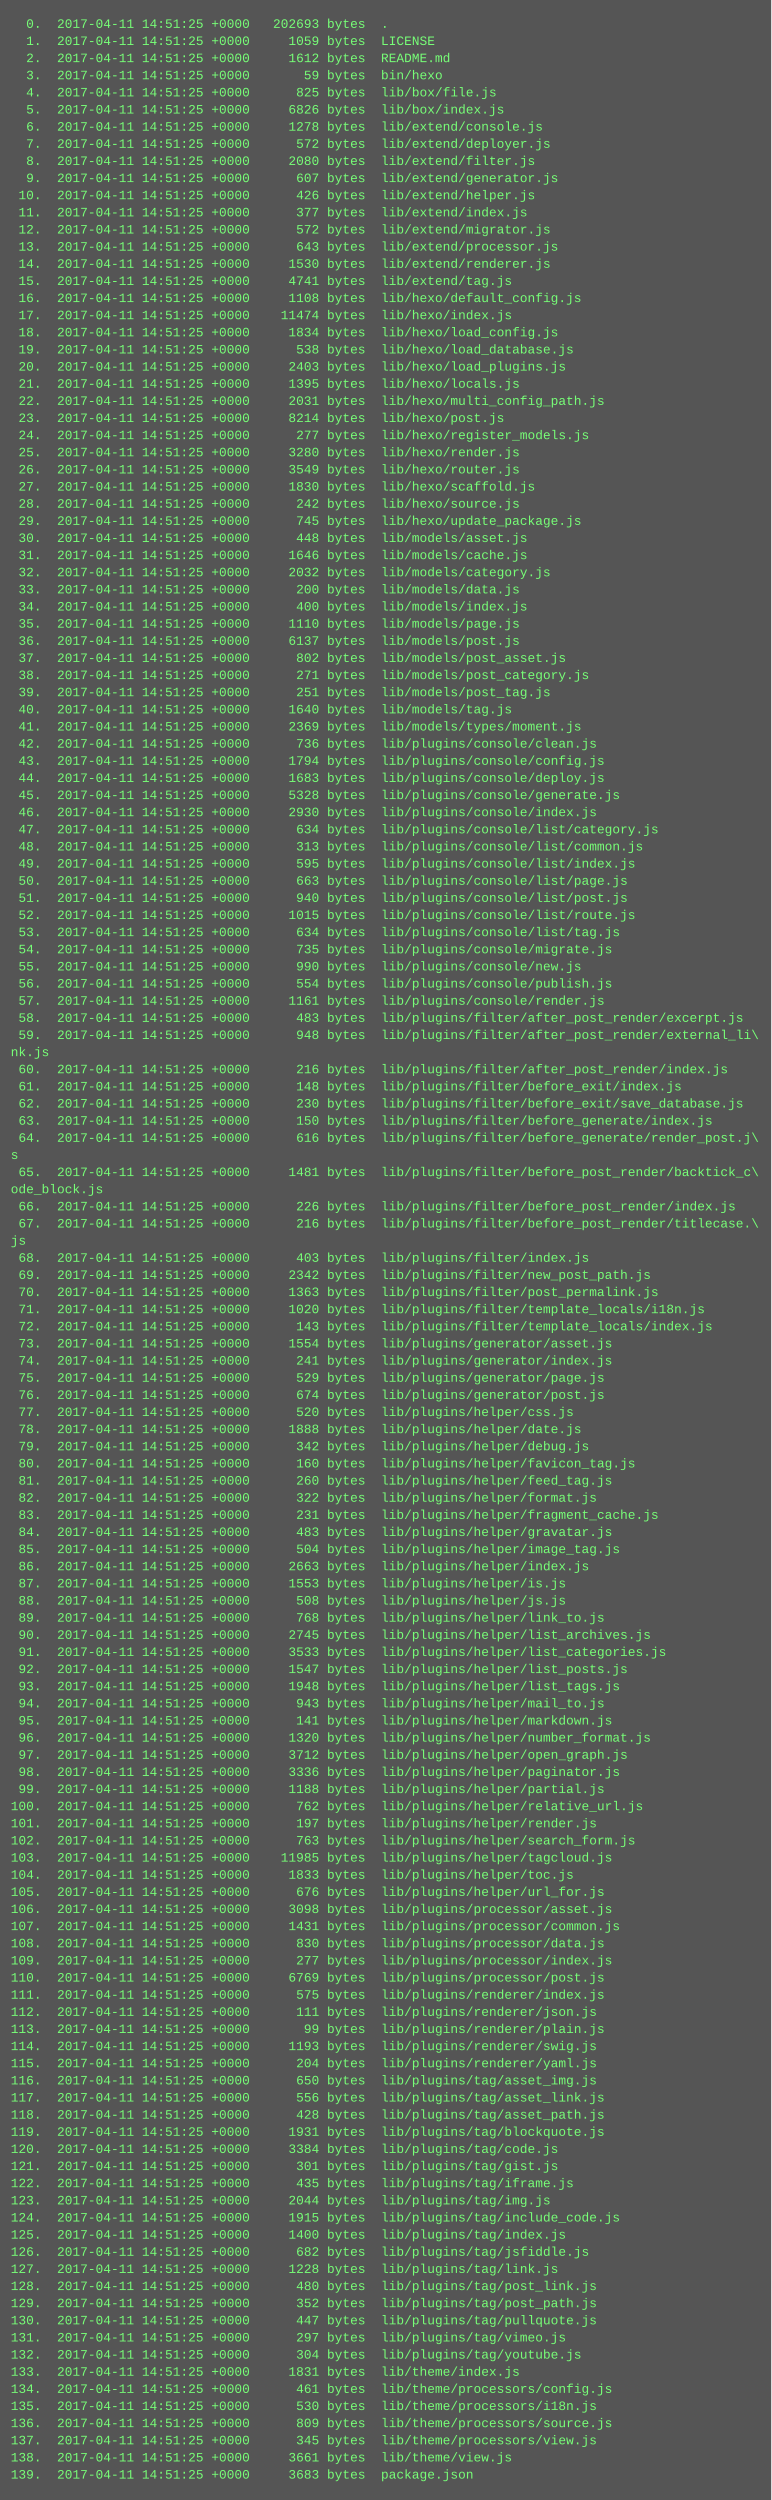
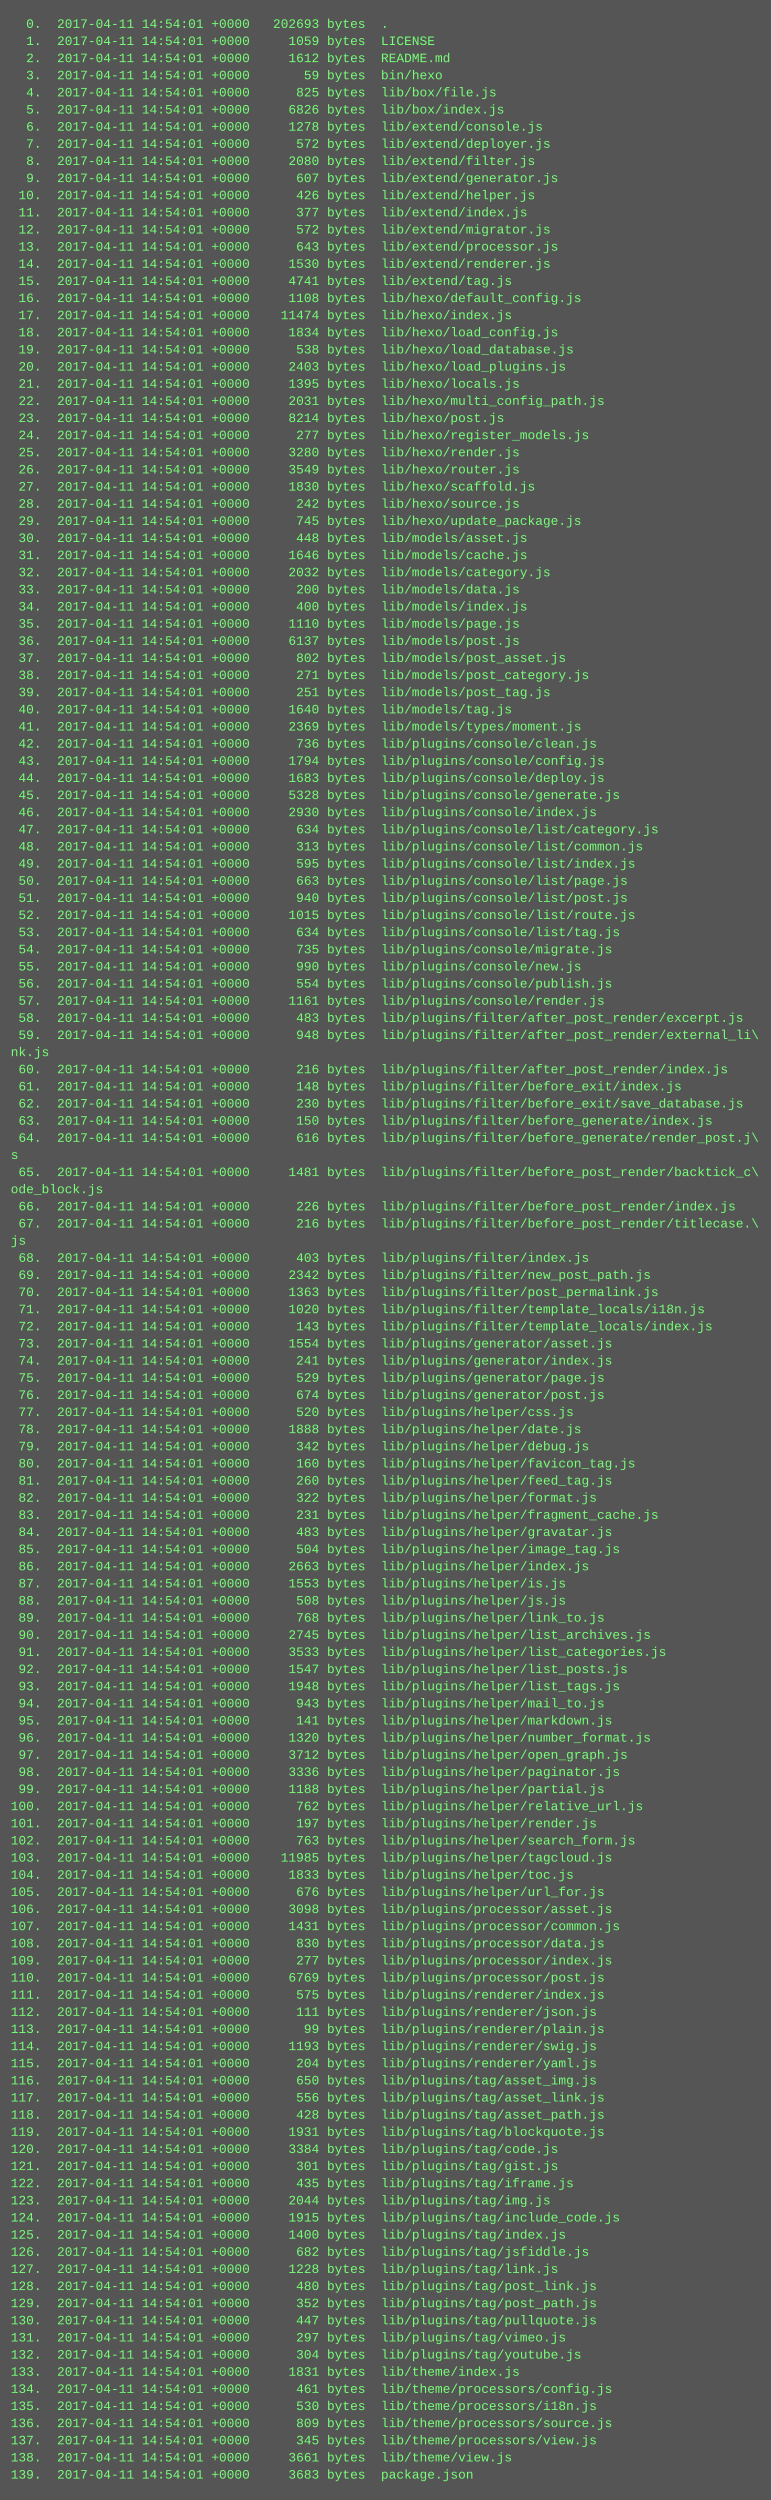
<svg xmlns="http://www.w3.org/2000/svg" height="2334" width="720">
  <rect height="2334" fill="#555" width="720" />
  <text fill="#7f7" font-family="Courier New" font-size="12" xml:space="preserve">
-     <tspan x="10" y="26">  0.  2017-04-11 14:51:25 +0000   202693 bytes  .</tspan>
-     <tspan x="10" y="42">  1.  2017-04-11 14:51:25 +0000     1059 bytes  LICENSE</tspan>
-     <tspan x="10" y="58">  2.  2017-04-11 14:51:25 +0000     1612 bytes  README.md</tspan>
-     <tspan x="10" y="74">  3.  2017-04-11 14:51:25 +0000       59 bytes  bin/hexo</tspan>
-     <tspan x="10" y="90">  4.  2017-04-11 14:51:25 +0000      825 bytes  lib/box/file.js</tspan>
-     <tspan x="10" y="106">  5.  2017-04-11 14:51:25 +0000     6826 bytes  lib/box/index.js</tspan>
-     <tspan x="10" y="122">  6.  2017-04-11 14:51:25 +0000     1278 bytes  lib/extend/console.js</tspan>
-     <tspan x="10" y="138">  7.  2017-04-11 14:51:25 +0000      572 bytes  lib/extend/deployer.js</tspan>
-     <tspan x="10" y="154">  8.  2017-04-11 14:51:25 +0000     2080 bytes  lib/extend/filter.js</tspan>
-     <tspan x="10" y="170">  9.  2017-04-11 14:51:25 +0000      607 bytes  lib/extend/generator.js</tspan>
-     <tspan x="10" y="186"> 10.  2017-04-11 14:51:25 +0000      426 bytes  lib/extend/helper.js</tspan>
-     <tspan x="10" y="202"> 11.  2017-04-11 14:51:25 +0000      377 bytes  lib/extend/index.js</tspan>
-     <tspan x="10" y="218"> 12.  2017-04-11 14:51:25 +0000      572 bytes  lib/extend/migrator.js</tspan>
-     <tspan x="10" y="234"> 13.  2017-04-11 14:51:25 +0000      643 bytes  lib/extend/processor.js</tspan>
-     <tspan x="10" y="250"> 14.  2017-04-11 14:51:25 +0000     1530 bytes  lib/extend/renderer.js</tspan>
-     <tspan x="10" y="266"> 15.  2017-04-11 14:51:25 +0000     4741 bytes  lib/extend/tag.js</tspan>
-     <tspan x="10" y="282"> 16.  2017-04-11 14:51:25 +0000     1108 bytes  lib/hexo/default_config.js</tspan>
-     <tspan x="10" y="298"> 17.  2017-04-11 14:51:25 +0000    11474 bytes  lib/hexo/index.js</tspan>
-     <tspan x="10" y="314"> 18.  2017-04-11 14:51:25 +0000     1834 bytes  lib/hexo/load_config.js</tspan>
-     <tspan x="10" y="330"> 19.  2017-04-11 14:51:25 +0000      538 bytes  lib/hexo/load_database.js</tspan>
-     <tspan x="10" y="346"> 20.  2017-04-11 14:51:25 +0000     2403 bytes  lib/hexo/load_plugins.js</tspan>
-     <tspan x="10" y="362"> 21.  2017-04-11 14:51:25 +0000     1395 bytes  lib/hexo/locals.js</tspan>
-     <tspan x="10" y="378"> 22.  2017-04-11 14:51:25 +0000     2031 bytes  lib/hexo/multi_config_path.js</tspan>
-     <tspan x="10" y="394"> 23.  2017-04-11 14:51:25 +0000     8214 bytes  lib/hexo/post.js</tspan>
-     <tspan x="10" y="410"> 24.  2017-04-11 14:51:25 +0000      277 bytes  lib/hexo/register_models.js</tspan>
-     <tspan x="10" y="426"> 25.  2017-04-11 14:51:25 +0000     3280 bytes  lib/hexo/render.js</tspan>
-     <tspan x="10" y="442"> 26.  2017-04-11 14:51:25 +0000     3549 bytes  lib/hexo/router.js</tspan>
-     <tspan x="10" y="458"> 27.  2017-04-11 14:51:25 +0000     1830 bytes  lib/hexo/scaffold.js</tspan>
-     <tspan x="10" y="474"> 28.  2017-04-11 14:51:25 +0000      242 bytes  lib/hexo/source.js</tspan>
-     <tspan x="10" y="490"> 29.  2017-04-11 14:51:25 +0000      745 bytes  lib/hexo/update_package.js</tspan>
-     <tspan x="10" y="506"> 30.  2017-04-11 14:51:25 +0000      448 bytes  lib/models/asset.js</tspan>
-     <tspan x="10" y="522"> 31.  2017-04-11 14:51:25 +0000     1646 bytes  lib/models/cache.js</tspan>
-     <tspan x="10" y="538"> 32.  2017-04-11 14:51:25 +0000     2032 bytes  lib/models/category.js</tspan>
-     <tspan x="10" y="554"> 33.  2017-04-11 14:51:25 +0000      200 bytes  lib/models/data.js</tspan>
-     <tspan x="10" y="570"> 34.  2017-04-11 14:51:25 +0000      400 bytes  lib/models/index.js</tspan>
-     <tspan x="10" y="586"> 35.  2017-04-11 14:51:25 +0000     1110 bytes  lib/models/page.js</tspan>
-     <tspan x="10" y="602"> 36.  2017-04-11 14:51:25 +0000     6137 bytes  lib/models/post.js</tspan>
-     <tspan x="10" y="618"> 37.  2017-04-11 14:51:25 +0000      802 bytes  lib/models/post_asset.js</tspan>
-     <tspan x="10" y="634"> 38.  2017-04-11 14:51:25 +0000      271 bytes  lib/models/post_category.js</tspan>
-     <tspan x="10" y="650"> 39.  2017-04-11 14:51:25 +0000      251 bytes  lib/models/post_tag.js</tspan>
-     <tspan x="10" y="666"> 40.  2017-04-11 14:51:25 +0000     1640 bytes  lib/models/tag.js</tspan>
-     <tspan x="10" y="682"> 41.  2017-04-11 14:51:25 +0000     2369 bytes  lib/models/types/moment.js</tspan>
-     <tspan x="10" y="698"> 42.  2017-04-11 14:51:25 +0000      736 bytes  lib/plugins/console/clean.js</tspan>
-     <tspan x="10" y="714"> 43.  2017-04-11 14:51:25 +0000     1794 bytes  lib/plugins/console/config.js</tspan>
-     <tspan x="10" y="730"> 44.  2017-04-11 14:51:25 +0000     1683 bytes  lib/plugins/console/deploy.js</tspan>
-     <tspan x="10" y="746"> 45.  2017-04-11 14:51:25 +0000     5328 bytes  lib/plugins/console/generate.js</tspan>
-     <tspan x="10" y="762"> 46.  2017-04-11 14:51:25 +0000     2930 bytes  lib/plugins/console/index.js</tspan>
-     <tspan x="10" y="778"> 47.  2017-04-11 14:51:25 +0000      634 bytes  lib/plugins/console/list/category.js</tspan>
-     <tspan x="10" y="794"> 48.  2017-04-11 14:51:25 +0000      313 bytes  lib/plugins/console/list/common.js</tspan>
-     <tspan x="10" y="810"> 49.  2017-04-11 14:51:25 +0000      595 bytes  lib/plugins/console/list/index.js</tspan>
-     <tspan x="10" y="826"> 50.  2017-04-11 14:51:25 +0000      663 bytes  lib/plugins/console/list/page.js</tspan>
-     <tspan x="10" y="842"> 51.  2017-04-11 14:51:25 +0000      940 bytes  lib/plugins/console/list/post.js</tspan>
-     <tspan x="10" y="858"> 52.  2017-04-11 14:51:25 +0000     1015 bytes  lib/plugins/console/list/route.js</tspan>
-     <tspan x="10" y="874"> 53.  2017-04-11 14:51:25 +0000      634 bytes  lib/plugins/console/list/tag.js</tspan>
-     <tspan x="10" y="890"> 54.  2017-04-11 14:51:25 +0000      735 bytes  lib/plugins/console/migrate.js</tspan>
-     <tspan x="10" y="906"> 55.  2017-04-11 14:51:25 +0000      990 bytes  lib/plugins/console/new.js</tspan>
-     <tspan x="10" y="922"> 56.  2017-04-11 14:51:25 +0000      554 bytes  lib/plugins/console/publish.js</tspan>
-     <tspan x="10" y="938"> 57.  2017-04-11 14:51:25 +0000     1161 bytes  lib/plugins/console/render.js</tspan>
-     <tspan x="10" y="954"> 58.  2017-04-11 14:51:25 +0000      483 bytes  lib/plugins/filter/after_post_render/excerpt.js</tspan>
-     <tspan x="10" y="970"> 59.  2017-04-11 14:51:25 +0000      948 bytes  lib/plugins/filter/after_post_render/external_li\</tspan>
+     <tspan x="10" y="26">  0.  2017-04-11 14:54:01 +0000   202693 bytes  .</tspan>
+     <tspan x="10" y="42">  1.  2017-04-11 14:54:01 +0000     1059 bytes  LICENSE</tspan>
+     <tspan x="10" y="58">  2.  2017-04-11 14:54:01 +0000     1612 bytes  README.md</tspan>
+     <tspan x="10" y="74">  3.  2017-04-11 14:54:01 +0000       59 bytes  bin/hexo</tspan>
+     <tspan x="10" y="90">  4.  2017-04-11 14:54:01 +0000      825 bytes  lib/box/file.js</tspan>
+     <tspan x="10" y="106">  5.  2017-04-11 14:54:01 +0000     6826 bytes  lib/box/index.js</tspan>
+     <tspan x="10" y="122">  6.  2017-04-11 14:54:01 +0000     1278 bytes  lib/extend/console.js</tspan>
+     <tspan x="10" y="138">  7.  2017-04-11 14:54:01 +0000      572 bytes  lib/extend/deployer.js</tspan>
+     <tspan x="10" y="154">  8.  2017-04-11 14:54:01 +0000     2080 bytes  lib/extend/filter.js</tspan>
+     <tspan x="10" y="170">  9.  2017-04-11 14:54:01 +0000      607 bytes  lib/extend/generator.js</tspan>
+     <tspan x="10" y="186"> 10.  2017-04-11 14:54:01 +0000      426 bytes  lib/extend/helper.js</tspan>
+     <tspan x="10" y="202"> 11.  2017-04-11 14:54:01 +0000      377 bytes  lib/extend/index.js</tspan>
+     <tspan x="10" y="218"> 12.  2017-04-11 14:54:01 +0000      572 bytes  lib/extend/migrator.js</tspan>
+     <tspan x="10" y="234"> 13.  2017-04-11 14:54:01 +0000      643 bytes  lib/extend/processor.js</tspan>
+     <tspan x="10" y="250"> 14.  2017-04-11 14:54:01 +0000     1530 bytes  lib/extend/renderer.js</tspan>
+     <tspan x="10" y="266"> 15.  2017-04-11 14:54:01 +0000     4741 bytes  lib/extend/tag.js</tspan>
+     <tspan x="10" y="282"> 16.  2017-04-11 14:54:01 +0000     1108 bytes  lib/hexo/default_config.js</tspan>
+     <tspan x="10" y="298"> 17.  2017-04-11 14:54:01 +0000    11474 bytes  lib/hexo/index.js</tspan>
+     <tspan x="10" y="314"> 18.  2017-04-11 14:54:01 +0000     1834 bytes  lib/hexo/load_config.js</tspan>
+     <tspan x="10" y="330"> 19.  2017-04-11 14:54:01 +0000      538 bytes  lib/hexo/load_database.js</tspan>
+     <tspan x="10" y="346"> 20.  2017-04-11 14:54:01 +0000     2403 bytes  lib/hexo/load_plugins.js</tspan>
+     <tspan x="10" y="362"> 21.  2017-04-11 14:54:01 +0000     1395 bytes  lib/hexo/locals.js</tspan>
+     <tspan x="10" y="378"> 22.  2017-04-11 14:54:01 +0000     2031 bytes  lib/hexo/multi_config_path.js</tspan>
+     <tspan x="10" y="394"> 23.  2017-04-11 14:54:01 +0000     8214 bytes  lib/hexo/post.js</tspan>
+     <tspan x="10" y="410"> 24.  2017-04-11 14:54:01 +0000      277 bytes  lib/hexo/register_models.js</tspan>
+     <tspan x="10" y="426"> 25.  2017-04-11 14:54:01 +0000     3280 bytes  lib/hexo/render.js</tspan>
+     <tspan x="10" y="442"> 26.  2017-04-11 14:54:01 +0000     3549 bytes  lib/hexo/router.js</tspan>
+     <tspan x="10" y="458"> 27.  2017-04-11 14:54:01 +0000     1830 bytes  lib/hexo/scaffold.js</tspan>
+     <tspan x="10" y="474"> 28.  2017-04-11 14:54:01 +0000      242 bytes  lib/hexo/source.js</tspan>
+     <tspan x="10" y="490"> 29.  2017-04-11 14:54:01 +0000      745 bytes  lib/hexo/update_package.js</tspan>
+     <tspan x="10" y="506"> 30.  2017-04-11 14:54:01 +0000      448 bytes  lib/models/asset.js</tspan>
+     <tspan x="10" y="522"> 31.  2017-04-11 14:54:01 +0000     1646 bytes  lib/models/cache.js</tspan>
+     <tspan x="10" y="538"> 32.  2017-04-11 14:54:01 +0000     2032 bytes  lib/models/category.js</tspan>
+     <tspan x="10" y="554"> 33.  2017-04-11 14:54:01 +0000      200 bytes  lib/models/data.js</tspan>
+     <tspan x="10" y="570"> 34.  2017-04-11 14:54:01 +0000      400 bytes  lib/models/index.js</tspan>
+     <tspan x="10" y="586"> 35.  2017-04-11 14:54:01 +0000     1110 bytes  lib/models/page.js</tspan>
+     <tspan x="10" y="602"> 36.  2017-04-11 14:54:01 +0000     6137 bytes  lib/models/post.js</tspan>
+     <tspan x="10" y="618"> 37.  2017-04-11 14:54:01 +0000      802 bytes  lib/models/post_asset.js</tspan>
+     <tspan x="10" y="634"> 38.  2017-04-11 14:54:01 +0000      271 bytes  lib/models/post_category.js</tspan>
+     <tspan x="10" y="650"> 39.  2017-04-11 14:54:01 +0000      251 bytes  lib/models/post_tag.js</tspan>
+     <tspan x="10" y="666"> 40.  2017-04-11 14:54:01 +0000     1640 bytes  lib/models/tag.js</tspan>
+     <tspan x="10" y="682"> 41.  2017-04-11 14:54:01 +0000     2369 bytes  lib/models/types/moment.js</tspan>
+     <tspan x="10" y="698"> 42.  2017-04-11 14:54:01 +0000      736 bytes  lib/plugins/console/clean.js</tspan>
+     <tspan x="10" y="714"> 43.  2017-04-11 14:54:01 +0000     1794 bytes  lib/plugins/console/config.js</tspan>
+     <tspan x="10" y="730"> 44.  2017-04-11 14:54:01 +0000     1683 bytes  lib/plugins/console/deploy.js</tspan>
+     <tspan x="10" y="746"> 45.  2017-04-11 14:54:01 +0000     5328 bytes  lib/plugins/console/generate.js</tspan>
+     <tspan x="10" y="762"> 46.  2017-04-11 14:54:01 +0000     2930 bytes  lib/plugins/console/index.js</tspan>
+     <tspan x="10" y="778"> 47.  2017-04-11 14:54:01 +0000      634 bytes  lib/plugins/console/list/category.js</tspan>
+     <tspan x="10" y="794"> 48.  2017-04-11 14:54:01 +0000      313 bytes  lib/plugins/console/list/common.js</tspan>
+     <tspan x="10" y="810"> 49.  2017-04-11 14:54:01 +0000      595 bytes  lib/plugins/console/list/index.js</tspan>
+     <tspan x="10" y="826"> 50.  2017-04-11 14:54:01 +0000      663 bytes  lib/plugins/console/list/page.js</tspan>
+     <tspan x="10" y="842"> 51.  2017-04-11 14:54:01 +0000      940 bytes  lib/plugins/console/list/post.js</tspan>
+     <tspan x="10" y="858"> 52.  2017-04-11 14:54:01 +0000     1015 bytes  lib/plugins/console/list/route.js</tspan>
+     <tspan x="10" y="874"> 53.  2017-04-11 14:54:01 +0000      634 bytes  lib/plugins/console/list/tag.js</tspan>
+     <tspan x="10" y="890"> 54.  2017-04-11 14:54:01 +0000      735 bytes  lib/plugins/console/migrate.js</tspan>
+     <tspan x="10" y="906"> 55.  2017-04-11 14:54:01 +0000      990 bytes  lib/plugins/console/new.js</tspan>
+     <tspan x="10" y="922"> 56.  2017-04-11 14:54:01 +0000      554 bytes  lib/plugins/console/publish.js</tspan>
+     <tspan x="10" y="938"> 57.  2017-04-11 14:54:01 +0000     1161 bytes  lib/plugins/console/render.js</tspan>
+     <tspan x="10" y="954"> 58.  2017-04-11 14:54:01 +0000      483 bytes  lib/plugins/filter/after_post_render/excerpt.js</tspan>
+     <tspan x="10" y="970"> 59.  2017-04-11 14:54:01 +0000      948 bytes  lib/plugins/filter/after_post_render/external_li\</tspan>
    <tspan x="10" y="986">nk.js</tspan>
-     <tspan x="10" y="1002"> 60.  2017-04-11 14:51:25 +0000      216 bytes  lib/plugins/filter/after_post_render/index.js</tspan>
-     <tspan x="10" y="1018"> 61.  2017-04-11 14:51:25 +0000      148 bytes  lib/plugins/filter/before_exit/index.js</tspan>
-     <tspan x="10" y="1034"> 62.  2017-04-11 14:51:25 +0000      230 bytes  lib/plugins/filter/before_exit/save_database.js</tspan>
-     <tspan x="10" y="1050"> 63.  2017-04-11 14:51:25 +0000      150 bytes  lib/plugins/filter/before_generate/index.js</tspan>
-     <tspan x="10" y="1066"> 64.  2017-04-11 14:51:25 +0000      616 bytes  lib/plugins/filter/before_generate/render_post.j\</tspan>
+     <tspan x="10" y="1002"> 60.  2017-04-11 14:54:01 +0000      216 bytes  lib/plugins/filter/after_post_render/index.js</tspan>
+     <tspan x="10" y="1018"> 61.  2017-04-11 14:54:01 +0000      148 bytes  lib/plugins/filter/before_exit/index.js</tspan>
+     <tspan x="10" y="1034"> 62.  2017-04-11 14:54:01 +0000      230 bytes  lib/plugins/filter/before_exit/save_database.js</tspan>
+     <tspan x="10" y="1050"> 63.  2017-04-11 14:54:01 +0000      150 bytes  lib/plugins/filter/before_generate/index.js</tspan>
+     <tspan x="10" y="1066"> 64.  2017-04-11 14:54:01 +0000      616 bytes  lib/plugins/filter/before_generate/render_post.j\</tspan>
    <tspan x="10" y="1082">s</tspan>
-     <tspan x="10" y="1098"> 65.  2017-04-11 14:51:25 +0000     1481 bytes  lib/plugins/filter/before_post_render/backtick_c\</tspan>
+     <tspan x="10" y="1098"> 65.  2017-04-11 14:54:01 +0000     1481 bytes  lib/plugins/filter/before_post_render/backtick_c\</tspan>
    <tspan x="10" y="1114">ode_block.js</tspan>
-     <tspan x="10" y="1130"> 66.  2017-04-11 14:51:25 +0000      226 bytes  lib/plugins/filter/before_post_render/index.js</tspan>
-     <tspan x="10" y="1146"> 67.  2017-04-11 14:51:25 +0000      216 bytes  lib/plugins/filter/before_post_render/titlecase.\</tspan>
+     <tspan x="10" y="1130"> 66.  2017-04-11 14:54:01 +0000      226 bytes  lib/plugins/filter/before_post_render/index.js</tspan>
+     <tspan x="10" y="1146"> 67.  2017-04-11 14:54:01 +0000      216 bytes  lib/plugins/filter/before_post_render/titlecase.\</tspan>
    <tspan x="10" y="1162">js</tspan>
-     <tspan x="10" y="1178"> 68.  2017-04-11 14:51:25 +0000      403 bytes  lib/plugins/filter/index.js</tspan>
-     <tspan x="10" y="1194"> 69.  2017-04-11 14:51:25 +0000     2342 bytes  lib/plugins/filter/new_post_path.js</tspan>
-     <tspan x="10" y="1210"> 70.  2017-04-11 14:51:25 +0000     1363 bytes  lib/plugins/filter/post_permalink.js</tspan>
-     <tspan x="10" y="1226"> 71.  2017-04-11 14:51:25 +0000     1020 bytes  lib/plugins/filter/template_locals/i18n.js</tspan>
-     <tspan x="10" y="1242"> 72.  2017-04-11 14:51:25 +0000      143 bytes  lib/plugins/filter/template_locals/index.js</tspan>
-     <tspan x="10" y="1258"> 73.  2017-04-11 14:51:25 +0000     1554 bytes  lib/plugins/generator/asset.js</tspan>
-     <tspan x="10" y="1274"> 74.  2017-04-11 14:51:25 +0000      241 bytes  lib/plugins/generator/index.js</tspan>
-     <tspan x="10" y="1290"> 75.  2017-04-11 14:51:25 +0000      529 bytes  lib/plugins/generator/page.js</tspan>
-     <tspan x="10" y="1306"> 76.  2017-04-11 14:51:25 +0000      674 bytes  lib/plugins/generator/post.js</tspan>
-     <tspan x="10" y="1322"> 77.  2017-04-11 14:51:25 +0000      520 bytes  lib/plugins/helper/css.js</tspan>
-     <tspan x="10" y="1338"> 78.  2017-04-11 14:51:25 +0000     1888 bytes  lib/plugins/helper/date.js</tspan>
-     <tspan x="10" y="1354"> 79.  2017-04-11 14:51:25 +0000      342 bytes  lib/plugins/helper/debug.js</tspan>
-     <tspan x="10" y="1370"> 80.  2017-04-11 14:51:25 +0000      160 bytes  lib/plugins/helper/favicon_tag.js</tspan>
-     <tspan x="10" y="1386"> 81.  2017-04-11 14:51:25 +0000      260 bytes  lib/plugins/helper/feed_tag.js</tspan>
-     <tspan x="10" y="1402"> 82.  2017-04-11 14:51:25 +0000      322 bytes  lib/plugins/helper/format.js</tspan>
-     <tspan x="10" y="1418"> 83.  2017-04-11 14:51:25 +0000      231 bytes  lib/plugins/helper/fragment_cache.js</tspan>
-     <tspan x="10" y="1434"> 84.  2017-04-11 14:51:25 +0000      483 bytes  lib/plugins/helper/gravatar.js</tspan>
-     <tspan x="10" y="1450"> 85.  2017-04-11 14:51:25 +0000      504 bytes  lib/plugins/helper/image_tag.js</tspan>
-     <tspan x="10" y="1466"> 86.  2017-04-11 14:51:25 +0000     2663 bytes  lib/plugins/helper/index.js</tspan>
-     <tspan x="10" y="1482"> 87.  2017-04-11 14:51:25 +0000     1553 bytes  lib/plugins/helper/is.js</tspan>
-     <tspan x="10" y="1498"> 88.  2017-04-11 14:51:25 +0000      508 bytes  lib/plugins/helper/js.js</tspan>
-     <tspan x="10" y="1514"> 89.  2017-04-11 14:51:25 +0000      768 bytes  lib/plugins/helper/link_to.js</tspan>
-     <tspan x="10" y="1530"> 90.  2017-04-11 14:51:25 +0000     2745 bytes  lib/plugins/helper/list_archives.js</tspan>
-     <tspan x="10" y="1546"> 91.  2017-04-11 14:51:25 +0000     3533 bytes  lib/plugins/helper/list_categories.js</tspan>
-     <tspan x="10" y="1562"> 92.  2017-04-11 14:51:25 +0000     1547 bytes  lib/plugins/helper/list_posts.js</tspan>
-     <tspan x="10" y="1578"> 93.  2017-04-11 14:51:25 +0000     1948 bytes  lib/plugins/helper/list_tags.js</tspan>
-     <tspan x="10" y="1594"> 94.  2017-04-11 14:51:25 +0000      943 bytes  lib/plugins/helper/mail_to.js</tspan>
-     <tspan x="10" y="1610"> 95.  2017-04-11 14:51:25 +0000      141 bytes  lib/plugins/helper/markdown.js</tspan>
-     <tspan x="10" y="1626"> 96.  2017-04-11 14:51:25 +0000     1320 bytes  lib/plugins/helper/number_format.js</tspan>
-     <tspan x="10" y="1642"> 97.  2017-04-11 14:51:25 +0000     3712 bytes  lib/plugins/helper/open_graph.js</tspan>
-     <tspan x="10" y="1658"> 98.  2017-04-11 14:51:25 +0000     3336 bytes  lib/plugins/helper/paginator.js</tspan>
-     <tspan x="10" y="1674"> 99.  2017-04-11 14:51:25 +0000     1188 bytes  lib/plugins/helper/partial.js</tspan>
-     <tspan x="10" y="1690">100.  2017-04-11 14:51:25 +0000      762 bytes  lib/plugins/helper/relative_url.js</tspan>
-     <tspan x="10" y="1706">101.  2017-04-11 14:51:25 +0000      197 bytes  lib/plugins/helper/render.js</tspan>
-     <tspan x="10" y="1722">102.  2017-04-11 14:51:25 +0000      763 bytes  lib/plugins/helper/search_form.js</tspan>
-     <tspan x="10" y="1738">103.  2017-04-11 14:51:25 +0000    11985 bytes  lib/plugins/helper/tagcloud.js</tspan>
-     <tspan x="10" y="1754">104.  2017-04-11 14:51:25 +0000     1833 bytes  lib/plugins/helper/toc.js</tspan>
-     <tspan x="10" y="1770">105.  2017-04-11 14:51:25 +0000      676 bytes  lib/plugins/helper/url_for.js</tspan>
-     <tspan x="10" y="1786">106.  2017-04-11 14:51:25 +0000     3098 bytes  lib/plugins/processor/asset.js</tspan>
-     <tspan x="10" y="1802">107.  2017-04-11 14:51:25 +0000     1431 bytes  lib/plugins/processor/common.js</tspan>
-     <tspan x="10" y="1818">108.  2017-04-11 14:51:25 +0000      830 bytes  lib/plugins/processor/data.js</tspan>
-     <tspan x="10" y="1834">109.  2017-04-11 14:51:25 +0000      277 bytes  lib/plugins/processor/index.js</tspan>
-     <tspan x="10" y="1850">110.  2017-04-11 14:51:25 +0000     6769 bytes  lib/plugins/processor/post.js</tspan>
-     <tspan x="10" y="1866">111.  2017-04-11 14:51:25 +0000      575 bytes  lib/plugins/renderer/index.js</tspan>
-     <tspan x="10" y="1882">112.  2017-04-11 14:51:25 +0000      111 bytes  lib/plugins/renderer/json.js</tspan>
-     <tspan x="10" y="1898">113.  2017-04-11 14:51:25 +0000       99 bytes  lib/plugins/renderer/plain.js</tspan>
-     <tspan x="10" y="1914">114.  2017-04-11 14:51:25 +0000     1193 bytes  lib/plugins/renderer/swig.js</tspan>
-     <tspan x="10" y="1930">115.  2017-04-11 14:51:25 +0000      204 bytes  lib/plugins/renderer/yaml.js</tspan>
-     <tspan x="10" y="1946">116.  2017-04-11 14:51:25 +0000      650 bytes  lib/plugins/tag/asset_img.js</tspan>
-     <tspan x="10" y="1962">117.  2017-04-11 14:51:25 +0000      556 bytes  lib/plugins/tag/asset_link.js</tspan>
-     <tspan x="10" y="1978">118.  2017-04-11 14:51:25 +0000      428 bytes  lib/plugins/tag/asset_path.js</tspan>
-     <tspan x="10" y="1994">119.  2017-04-11 14:51:25 +0000     1931 bytes  lib/plugins/tag/blockquote.js</tspan>
-     <tspan x="10" y="2010">120.  2017-04-11 14:51:25 +0000     3384 bytes  lib/plugins/tag/code.js</tspan>
-     <tspan x="10" y="2026">121.  2017-04-11 14:51:25 +0000      301 bytes  lib/plugins/tag/gist.js</tspan>
-     <tspan x="10" y="2042">122.  2017-04-11 14:51:25 +0000      435 bytes  lib/plugins/tag/iframe.js</tspan>
-     <tspan x="10" y="2058">123.  2017-04-11 14:51:25 +0000     2044 bytes  lib/plugins/tag/img.js</tspan>
-     <tspan x="10" y="2074">124.  2017-04-11 14:51:25 +0000     1915 bytes  lib/plugins/tag/include_code.js</tspan>
-     <tspan x="10" y="2090">125.  2017-04-11 14:51:25 +0000     1400 bytes  lib/plugins/tag/index.js</tspan>
-     <tspan x="10" y="2106">126.  2017-04-11 14:51:25 +0000      682 bytes  lib/plugins/tag/jsfiddle.js</tspan>
-     <tspan x="10" y="2122">127.  2017-04-11 14:51:25 +0000     1228 bytes  lib/plugins/tag/link.js</tspan>
-     <tspan x="10" y="2138">128.  2017-04-11 14:51:25 +0000      480 bytes  lib/plugins/tag/post_link.js</tspan>
-     <tspan x="10" y="2154">129.  2017-04-11 14:51:25 +0000      352 bytes  lib/plugins/tag/post_path.js</tspan>
-     <tspan x="10" y="2170">130.  2017-04-11 14:51:25 +0000      447 bytes  lib/plugins/tag/pullquote.js</tspan>
-     <tspan x="10" y="2186">131.  2017-04-11 14:51:25 +0000      297 bytes  lib/plugins/tag/vimeo.js</tspan>
-     <tspan x="10" y="2202">132.  2017-04-11 14:51:25 +0000      304 bytes  lib/plugins/tag/youtube.js</tspan>
-     <tspan x="10" y="2218">133.  2017-04-11 14:51:25 +0000     1831 bytes  lib/theme/index.js</tspan>
-     <tspan x="10" y="2234">134.  2017-04-11 14:51:25 +0000      461 bytes  lib/theme/processors/config.js</tspan>
-     <tspan x="10" y="2250">135.  2017-04-11 14:51:25 +0000      530 bytes  lib/theme/processors/i18n.js</tspan>
-     <tspan x="10" y="2266">136.  2017-04-11 14:51:25 +0000      809 bytes  lib/theme/processors/source.js</tspan>
-     <tspan x="10" y="2282">137.  2017-04-11 14:51:25 +0000      345 bytes  lib/theme/processors/view.js</tspan>
-     <tspan x="10" y="2298">138.  2017-04-11 14:51:25 +0000     3661 bytes  lib/theme/view.js</tspan>
-     <tspan x="10" y="2314">139.  2017-04-11 14:51:25 +0000     3683 bytes  package.json</tspan>
+     <tspan x="10" y="1178"> 68.  2017-04-11 14:54:01 +0000      403 bytes  lib/plugins/filter/index.js</tspan>
+     <tspan x="10" y="1194"> 69.  2017-04-11 14:54:01 +0000     2342 bytes  lib/plugins/filter/new_post_path.js</tspan>
+     <tspan x="10" y="1210"> 70.  2017-04-11 14:54:01 +0000     1363 bytes  lib/plugins/filter/post_permalink.js</tspan>
+     <tspan x="10" y="1226"> 71.  2017-04-11 14:54:01 +0000     1020 bytes  lib/plugins/filter/template_locals/i18n.js</tspan>
+     <tspan x="10" y="1242"> 72.  2017-04-11 14:54:01 +0000      143 bytes  lib/plugins/filter/template_locals/index.js</tspan>
+     <tspan x="10" y="1258"> 73.  2017-04-11 14:54:01 +0000     1554 bytes  lib/plugins/generator/asset.js</tspan>
+     <tspan x="10" y="1274"> 74.  2017-04-11 14:54:01 +0000      241 bytes  lib/plugins/generator/index.js</tspan>
+     <tspan x="10" y="1290"> 75.  2017-04-11 14:54:01 +0000      529 bytes  lib/plugins/generator/page.js</tspan>
+     <tspan x="10" y="1306"> 76.  2017-04-11 14:54:01 +0000      674 bytes  lib/plugins/generator/post.js</tspan>
+     <tspan x="10" y="1322"> 77.  2017-04-11 14:54:01 +0000      520 bytes  lib/plugins/helper/css.js</tspan>
+     <tspan x="10" y="1338"> 78.  2017-04-11 14:54:01 +0000     1888 bytes  lib/plugins/helper/date.js</tspan>
+     <tspan x="10" y="1354"> 79.  2017-04-11 14:54:01 +0000      342 bytes  lib/plugins/helper/debug.js</tspan>
+     <tspan x="10" y="1370"> 80.  2017-04-11 14:54:01 +0000      160 bytes  lib/plugins/helper/favicon_tag.js</tspan>
+     <tspan x="10" y="1386"> 81.  2017-04-11 14:54:01 +0000      260 bytes  lib/plugins/helper/feed_tag.js</tspan>
+     <tspan x="10" y="1402"> 82.  2017-04-11 14:54:01 +0000      322 bytes  lib/plugins/helper/format.js</tspan>
+     <tspan x="10" y="1418"> 83.  2017-04-11 14:54:01 +0000      231 bytes  lib/plugins/helper/fragment_cache.js</tspan>
+     <tspan x="10" y="1434"> 84.  2017-04-11 14:54:01 +0000      483 bytes  lib/plugins/helper/gravatar.js</tspan>
+     <tspan x="10" y="1450"> 85.  2017-04-11 14:54:01 +0000      504 bytes  lib/plugins/helper/image_tag.js</tspan>
+     <tspan x="10" y="1466"> 86.  2017-04-11 14:54:01 +0000     2663 bytes  lib/plugins/helper/index.js</tspan>
+     <tspan x="10" y="1482"> 87.  2017-04-11 14:54:01 +0000     1553 bytes  lib/plugins/helper/is.js</tspan>
+     <tspan x="10" y="1498"> 88.  2017-04-11 14:54:01 +0000      508 bytes  lib/plugins/helper/js.js</tspan>
+     <tspan x="10" y="1514"> 89.  2017-04-11 14:54:01 +0000      768 bytes  lib/plugins/helper/link_to.js</tspan>
+     <tspan x="10" y="1530"> 90.  2017-04-11 14:54:01 +0000     2745 bytes  lib/plugins/helper/list_archives.js</tspan>
+     <tspan x="10" y="1546"> 91.  2017-04-11 14:54:01 +0000     3533 bytes  lib/plugins/helper/list_categories.js</tspan>
+     <tspan x="10" y="1562"> 92.  2017-04-11 14:54:01 +0000     1547 bytes  lib/plugins/helper/list_posts.js</tspan>
+     <tspan x="10" y="1578"> 93.  2017-04-11 14:54:01 +0000     1948 bytes  lib/plugins/helper/list_tags.js</tspan>
+     <tspan x="10" y="1594"> 94.  2017-04-11 14:54:01 +0000      943 bytes  lib/plugins/helper/mail_to.js</tspan>
+     <tspan x="10" y="1610"> 95.  2017-04-11 14:54:01 +0000      141 bytes  lib/plugins/helper/markdown.js</tspan>
+     <tspan x="10" y="1626"> 96.  2017-04-11 14:54:01 +0000     1320 bytes  lib/plugins/helper/number_format.js</tspan>
+     <tspan x="10" y="1642"> 97.  2017-04-11 14:54:01 +0000     3712 bytes  lib/plugins/helper/open_graph.js</tspan>
+     <tspan x="10" y="1658"> 98.  2017-04-11 14:54:01 +0000     3336 bytes  lib/plugins/helper/paginator.js</tspan>
+     <tspan x="10" y="1674"> 99.  2017-04-11 14:54:01 +0000     1188 bytes  lib/plugins/helper/partial.js</tspan>
+     <tspan x="10" y="1690">100.  2017-04-11 14:54:01 +0000      762 bytes  lib/plugins/helper/relative_url.js</tspan>
+     <tspan x="10" y="1706">101.  2017-04-11 14:54:01 +0000      197 bytes  lib/plugins/helper/render.js</tspan>
+     <tspan x="10" y="1722">102.  2017-04-11 14:54:01 +0000      763 bytes  lib/plugins/helper/search_form.js</tspan>
+     <tspan x="10" y="1738">103.  2017-04-11 14:54:01 +0000    11985 bytes  lib/plugins/helper/tagcloud.js</tspan>
+     <tspan x="10" y="1754">104.  2017-04-11 14:54:01 +0000     1833 bytes  lib/plugins/helper/toc.js</tspan>
+     <tspan x="10" y="1770">105.  2017-04-11 14:54:01 +0000      676 bytes  lib/plugins/helper/url_for.js</tspan>
+     <tspan x="10" y="1786">106.  2017-04-11 14:54:01 +0000     3098 bytes  lib/plugins/processor/asset.js</tspan>
+     <tspan x="10" y="1802">107.  2017-04-11 14:54:01 +0000     1431 bytes  lib/plugins/processor/common.js</tspan>
+     <tspan x="10" y="1818">108.  2017-04-11 14:54:01 +0000      830 bytes  lib/plugins/processor/data.js</tspan>
+     <tspan x="10" y="1834">109.  2017-04-11 14:54:01 +0000      277 bytes  lib/plugins/processor/index.js</tspan>
+     <tspan x="10" y="1850">110.  2017-04-11 14:54:01 +0000     6769 bytes  lib/plugins/processor/post.js</tspan>
+     <tspan x="10" y="1866">111.  2017-04-11 14:54:01 +0000      575 bytes  lib/plugins/renderer/index.js</tspan>
+     <tspan x="10" y="1882">112.  2017-04-11 14:54:01 +0000      111 bytes  lib/plugins/renderer/json.js</tspan>
+     <tspan x="10" y="1898">113.  2017-04-11 14:54:01 +0000       99 bytes  lib/plugins/renderer/plain.js</tspan>
+     <tspan x="10" y="1914">114.  2017-04-11 14:54:01 +0000     1193 bytes  lib/plugins/renderer/swig.js</tspan>
+     <tspan x="10" y="1930">115.  2017-04-11 14:54:01 +0000      204 bytes  lib/plugins/renderer/yaml.js</tspan>
+     <tspan x="10" y="1946">116.  2017-04-11 14:54:01 +0000      650 bytes  lib/plugins/tag/asset_img.js</tspan>
+     <tspan x="10" y="1962">117.  2017-04-11 14:54:01 +0000      556 bytes  lib/plugins/tag/asset_link.js</tspan>
+     <tspan x="10" y="1978">118.  2017-04-11 14:54:01 +0000      428 bytes  lib/plugins/tag/asset_path.js</tspan>
+     <tspan x="10" y="1994">119.  2017-04-11 14:54:01 +0000     1931 bytes  lib/plugins/tag/blockquote.js</tspan>
+     <tspan x="10" y="2010">120.  2017-04-11 14:54:01 +0000     3384 bytes  lib/plugins/tag/code.js</tspan>
+     <tspan x="10" y="2026">121.  2017-04-11 14:54:01 +0000      301 bytes  lib/plugins/tag/gist.js</tspan>
+     <tspan x="10" y="2042">122.  2017-04-11 14:54:01 +0000      435 bytes  lib/plugins/tag/iframe.js</tspan>
+     <tspan x="10" y="2058">123.  2017-04-11 14:54:01 +0000     2044 bytes  lib/plugins/tag/img.js</tspan>
+     <tspan x="10" y="2074">124.  2017-04-11 14:54:01 +0000     1915 bytes  lib/plugins/tag/include_code.js</tspan>
+     <tspan x="10" y="2090">125.  2017-04-11 14:54:01 +0000     1400 bytes  lib/plugins/tag/index.js</tspan>
+     <tspan x="10" y="2106">126.  2017-04-11 14:54:01 +0000      682 bytes  lib/plugins/tag/jsfiddle.js</tspan>
+     <tspan x="10" y="2122">127.  2017-04-11 14:54:01 +0000     1228 bytes  lib/plugins/tag/link.js</tspan>
+     <tspan x="10" y="2138">128.  2017-04-11 14:54:01 +0000      480 bytes  lib/plugins/tag/post_link.js</tspan>
+     <tspan x="10" y="2154">129.  2017-04-11 14:54:01 +0000      352 bytes  lib/plugins/tag/post_path.js</tspan>
+     <tspan x="10" y="2170">130.  2017-04-11 14:54:01 +0000      447 bytes  lib/plugins/tag/pullquote.js</tspan>
+     <tspan x="10" y="2186">131.  2017-04-11 14:54:01 +0000      297 bytes  lib/plugins/tag/vimeo.js</tspan>
+     <tspan x="10" y="2202">132.  2017-04-11 14:54:01 +0000      304 bytes  lib/plugins/tag/youtube.js</tspan>
+     <tspan x="10" y="2218">133.  2017-04-11 14:54:01 +0000     1831 bytes  lib/theme/index.js</tspan>
+     <tspan x="10" y="2234">134.  2017-04-11 14:54:01 +0000      461 bytes  lib/theme/processors/config.js</tspan>
+     <tspan x="10" y="2250">135.  2017-04-11 14:54:01 +0000      530 bytes  lib/theme/processors/i18n.js</tspan>
+     <tspan x="10" y="2266">136.  2017-04-11 14:54:01 +0000      809 bytes  lib/theme/processors/source.js</tspan>
+     <tspan x="10" y="2282">137.  2017-04-11 14:54:01 +0000      345 bytes  lib/theme/processors/view.js</tspan>
+     <tspan x="10" y="2298">138.  2017-04-11 14:54:01 +0000     3661 bytes  lib/theme/view.js</tspan>
+     <tspan x="10" y="2314">139.  2017-04-11 14:54:01 +0000     3683 bytes  package.json</tspan>
  </text>
</svg>
